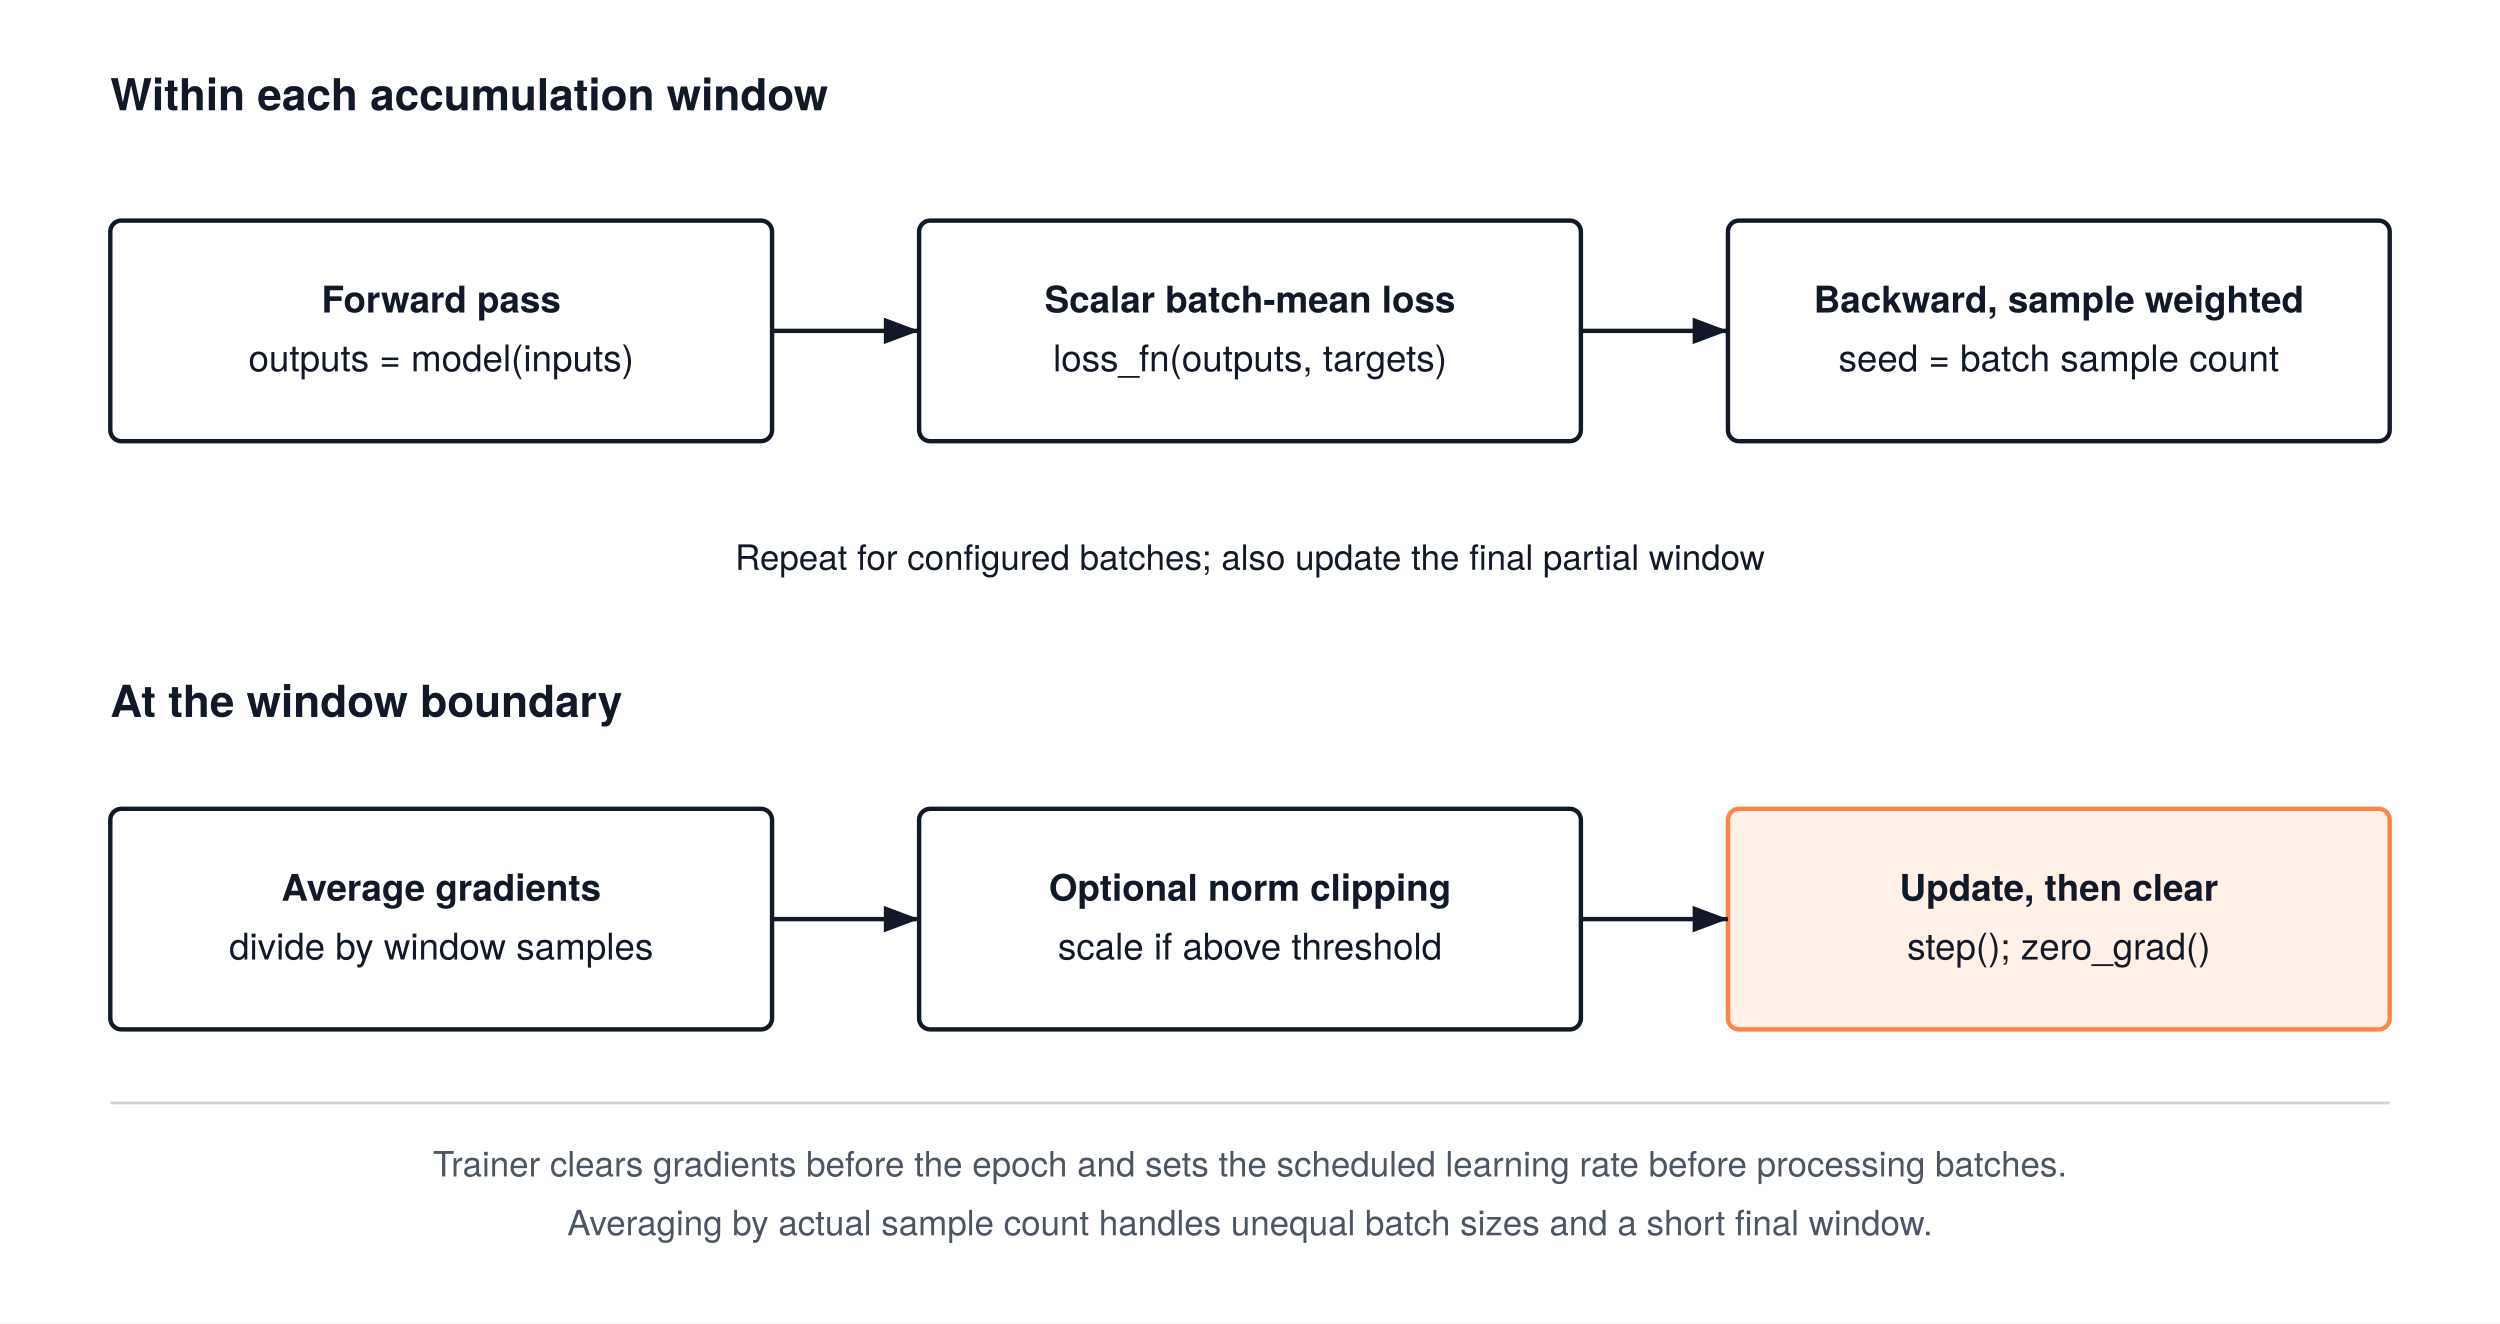
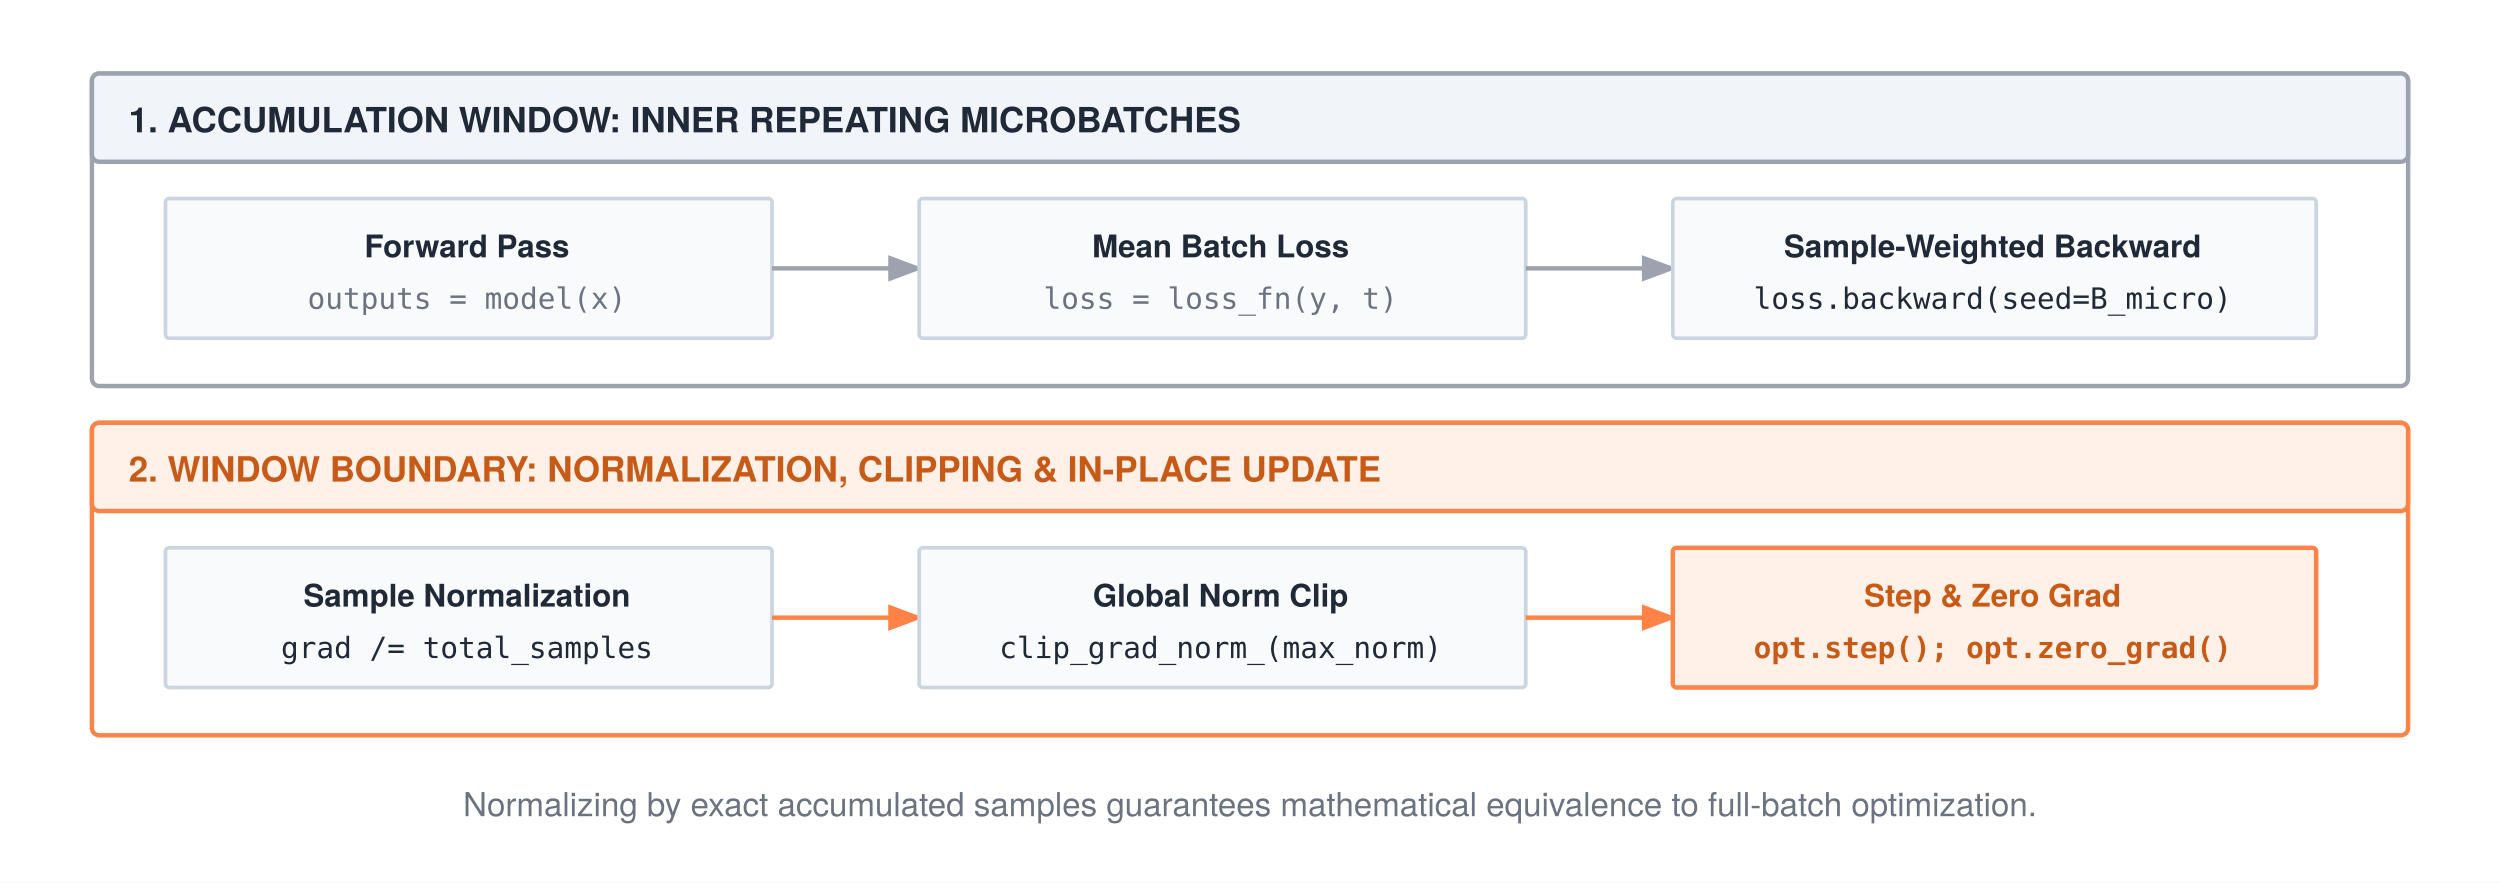
- <svg xmlns="http://www.w3.org/2000/svg" width="680" height="360" viewBox="0 0 680 360" font-family="'TeX Gyre Heros', -apple-system, BlinkMacSystemFont, 'Segoe UI', 'Helvetica Neue', Arial, sans-serif">
-   <rect width="680" height="360" fill="#FFFFFF" />
+ <svg xmlns="http://www.w3.org/2000/svg" width="680" height="240" viewBox="0 0 680 240" font-family="'TeX Gyre Heros', 'Helvetica Neue', Arial, sans-serif">
+   <rect width="680" height="240" fill="#ffffff" />
  <defs>
-     <marker id="arrow" markerWidth="8" markerHeight="6" refX="8" refY="3" orient="auto">
-       <path d="M0,0 L8,3 L0,6 Z" fill="#111827" />
+     <marker id="arrow" markerWidth="8" markerHeight="6" refX="7" refY="3" orient="auto">
+       <polygon points="0 0, 8 3, 0 6" fill="#1f2937" />
    </marker>
-     <marker id="blue" markerWidth="8" markerHeight="6" refX="8" refY="3" orient="auto">
-       <path d="M0,0 L8,3 L0,6 Z" fill="#4b5563" />
+     <marker id="arrow-gray" markerWidth="8" markerHeight="6" refX="7" refY="3" orient="auto">
+       <polygon points="0 0, 8 3, 0 6" fill="#9ca3af" />
    </marker>
-     <marker id="orange" markerWidth="8" markerHeight="6" refX="8" refY="3" orient="auto">
-       <path d="M0,0 L8,3 L0,6 Z" fill="#ff8246" />
+     <marker id="arrow-orange" markerWidth="8" markerHeight="6" refX="7" refY="3" orient="auto">
+       <polygon points="0 0, 8 3, 0 6" fill="#ff8246" />
    </marker>
  </defs>
-   <text x="30" y="30" text-anchor="start" font-size="12" font-weight="700" fill="#111827">Within each accumulation window</text>
-   <rect x="30" y="60" width="180" height="60" rx="3" fill="#FFFFFF" stroke="#111827" stroke-width="1.2" />
-   <text x="120.0" y="85.0" text-anchor="middle" font-size="10" font-weight="700" fill="#111827">Forward pass</text>
-   <text x="120.0" y="101.0" text-anchor="middle" font-size="10" font-weight="400" fill="#111827">outputs = model(inputs)</text>
-   <rect x="250" y="60" width="180" height="60" rx="3" fill="#FFFFFF" stroke="#111827" stroke-width="1.2" />
-   <text x="340.0" y="85.0" text-anchor="middle" font-size="10" font-weight="700" fill="#111827">Scalar batch-mean loss</text>
-   <text x="340.0" y="101.0" text-anchor="middle" font-size="10" font-weight="400" fill="#111827">loss_fn(outputs, targets)</text>
-   <rect x="470" y="60" width="180" height="60" rx="3" fill="#FFFFFF" stroke="#111827" stroke-width="1.2" />
-   <text x="560.0" y="85.0" text-anchor="middle" font-size="10" font-weight="700" fill="#111827">Backward, sample weighted</text>
-   <text x="560.0" y="101.0" text-anchor="middle" font-size="10" font-weight="400" fill="#111827">seed = batch sample count</text>
-   <path d="M210,90 H250" fill="none" stroke="#111827" stroke-width="1.2" marker-end="url(#arrow)" />
-   <path d="M430,90 H470" fill="none" stroke="#111827" stroke-width="1.2" marker-end="url(#arrow)" />
-   <text x="340" y="155" text-anchor="middle" font-size="9.5" font-weight="400" fill="#111827">Repeat for configured batches; also update the final partial window</text>
-   <text x="30" y="195" text-anchor="start" font-size="12" font-weight="700" fill="#111827">At the window boundary</text>
-   <rect x="30" y="220" width="180" height="60" rx="3" fill="#FFFFFF" stroke="#111827" stroke-width="1.2" />
-   <text x="120.0" y="245.0" text-anchor="middle" font-size="10" font-weight="700" fill="#111827">Average gradients</text>
-   <text x="120.0" y="261.0" text-anchor="middle" font-size="10" font-weight="400" fill="#111827">divide by window samples</text>
-   <rect x="250" y="220" width="180" height="60" rx="3" fill="#FFFFFF" stroke="#111827" stroke-width="1.2" />
-   <text x="340.0" y="245.0" text-anchor="middle" font-size="10" font-weight="700" fill="#111827">Optional norm clipping</text>
-   <text x="340.0" y="261.0" text-anchor="middle" font-size="10" font-weight="400" fill="#111827">scale if above threshold</text>
-   <rect x="470" y="220" width="180" height="60" rx="3" fill="#fff1e8" stroke="#ff8246" stroke-width="1.2" />
-   <text x="560.0" y="245.0" text-anchor="middle" font-size="10" font-weight="700" fill="#111827">Update, then clear</text>
-   <text x="560.0" y="261.0" text-anchor="middle" font-size="10" font-weight="400" fill="#111827">step(); zero_grad()</text>
-   <path d="M210,250 H250" fill="none" stroke="#111827" stroke-width="1.2" marker-end="url(#arrow)" />
-   <path d="M430,250 H470" fill="none" stroke="#111827" stroke-width="1.2" marker-end="url(#arrow)" />
-   <path d="M30,300 H650" stroke="#D1D5DB" stroke-width="0.8" />
-   <text x="340" y="320" text-anchor="middle" font-size="9.5" font-weight="400" fill="#4B5563">Trainer clears gradients before the epoch and sets the scheduled learning rate before processing batches.</text>
-   <text x="340" y="336" text-anchor="middle" font-size="9.5" font-weight="400" fill="#4B5563">Averaging by actual sample count handles unequal batch sizes and a short final window.</text>
+   <rect x="25" y="20" width="630" height="85" rx="2" fill="#ffffff" stroke="#9ca3af" stroke-width="1.2" />
+   <rect x="25" y="20" width="630" height="24" rx="2" fill="#f1f5f9" stroke="#9ca3af" stroke-width="1.2" />
+   <text x="35" y="36" font-size="9.5" font-weight="700" fill="#1f2937">1. ACCUMULATION WINDOW: INNER REPEATING MICROBATCHES</text>
+   <g transform="translate(45, 54)">
+     <rect x="0" y="0" width="165" height="38" rx="1" fill="#f8fafc" stroke="#cbd5e1" stroke-width="1" />
+     <text x="82" y="16" text-anchor="middle" font-size="8.5" font-weight="700" fill="#1f2937">Forward Pass</text>
+     <text x="82" y="30" text-anchor="middle" font-size="8" font-family="monospace" fill="#6b7280">outputs = model(x)</text>
+     <path d="M165 19 H205" stroke="#9ca3af" stroke-width="1.2" marker-end="url(#arrow-gray)" />
+     <rect x="205" y="0" width="165" height="38" rx="1" fill="#f8fafc" stroke="#cbd5e1" stroke-width="1" />
+     <text x="287" y="16" text-anchor="middle" font-size="8.5" font-weight="700" fill="#1f2937">Mean Batch Loss</text>
+     <text x="287" y="30" text-anchor="middle" font-size="8" font-family="monospace" fill="#6b7280">loss = loss_fn(y, t)</text>
+     <path d="M370 19 H410" stroke="#9ca3af" stroke-width="1.2" marker-end="url(#arrow-gray)" />
+     <rect x="410" y="0" width="175" height="38" rx="1" fill="#f8fafc" stroke="#cbd5e1" stroke-width="1" />
+     <text x="497" y="16" text-anchor="middle" font-size="8.5" font-weight="700" fill="#1f2937">Sample-Weighted Backward</text>
+     <text x="497" y="30" text-anchor="middle" font-size="8" font-family="monospace" fill="#1f2937">loss.backward(seed=B_micro)</text>
+   </g>
+   <rect x="25" y="115" width="630" height="85" rx="2" fill="#ffffff" stroke="#ff8246" stroke-width="1.2" />
+   <rect x="25" y="115" width="630" height="24" rx="2" fill="#fff1e8" stroke="#ff8246" stroke-width="1.2" />
+   <text x="35" y="131" font-size="9.5" font-weight="700" fill="#c85a17">2. WINDOW BOUNDARY: NORMALIZATION, CLIPPING &amp; IN-PLACE UPDATE</text>
+   <g transform="translate(45, 149)">
+     <rect x="0" y="0" width="165" height="38" rx="1" fill="#f8fafc" stroke="#cbd5e1" stroke-width="1" />
+     <text x="82" y="16" text-anchor="middle" font-size="8.5" font-weight="700" fill="#1f2937">Sample Normalization</text>
+     <text x="82" y="30" text-anchor="middle" font-size="8" font-family="monospace" fill="#1f2937">grad /= total_samples</text>
+     <path d="M165 19 H205" stroke="#ff8246" stroke-width="1.2" marker-end="url(#arrow-orange)" />
+     <rect x="205" y="0" width="165" height="38" rx="1" fill="#f8fafc" stroke="#cbd5e1" stroke-width="1" />
+     <text x="287" y="16" text-anchor="middle" font-size="8.5" font-weight="700" fill="#1f2937">Global Norm Clip</text>
+     <text x="287" y="30" text-anchor="middle" font-size="8" font-family="monospace" fill="#1f2937">clip_grad_norm_(max_norm)</text>
+     <path d="M370 19 H410" stroke="#ff8246" stroke-width="1.2" marker-end="url(#arrow-orange)" />
+     <rect x="410" y="0" width="175" height="38" rx="1" fill="#fff1e8" stroke="#ff8246" stroke-width="1.2" />
+     <text x="497" y="16" text-anchor="middle" font-size="8.5" font-weight="700" fill="#c85a17">Step &amp; Zero Grad</text>
+     <text x="497" y="30" text-anchor="middle" font-size="8" font-family="monospace" font-weight="bold" fill="#c85a17">opt.step(); opt.zero_grad()</text>
+   </g>
+   <text x="340" y="222" text-anchor="middle" font-size="9" fill="#6b7280">Normalizing by exact accumulated samples guarantees mathematical equivalence to full-batch optimization.</text>
</svg>
